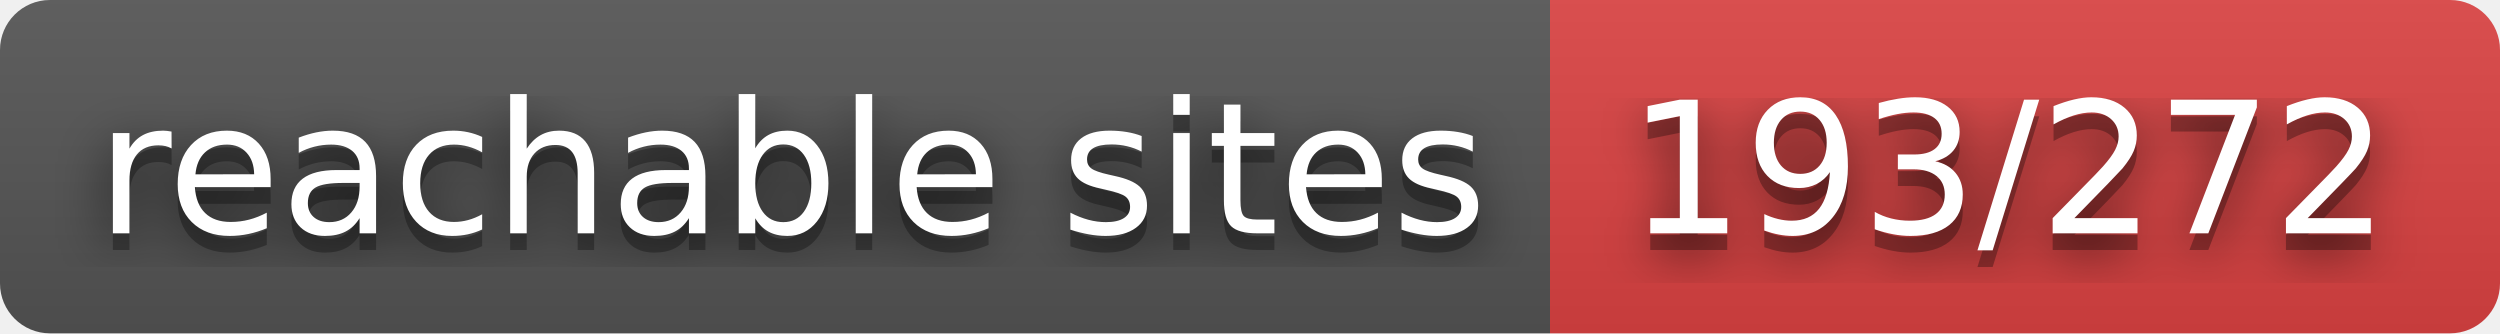
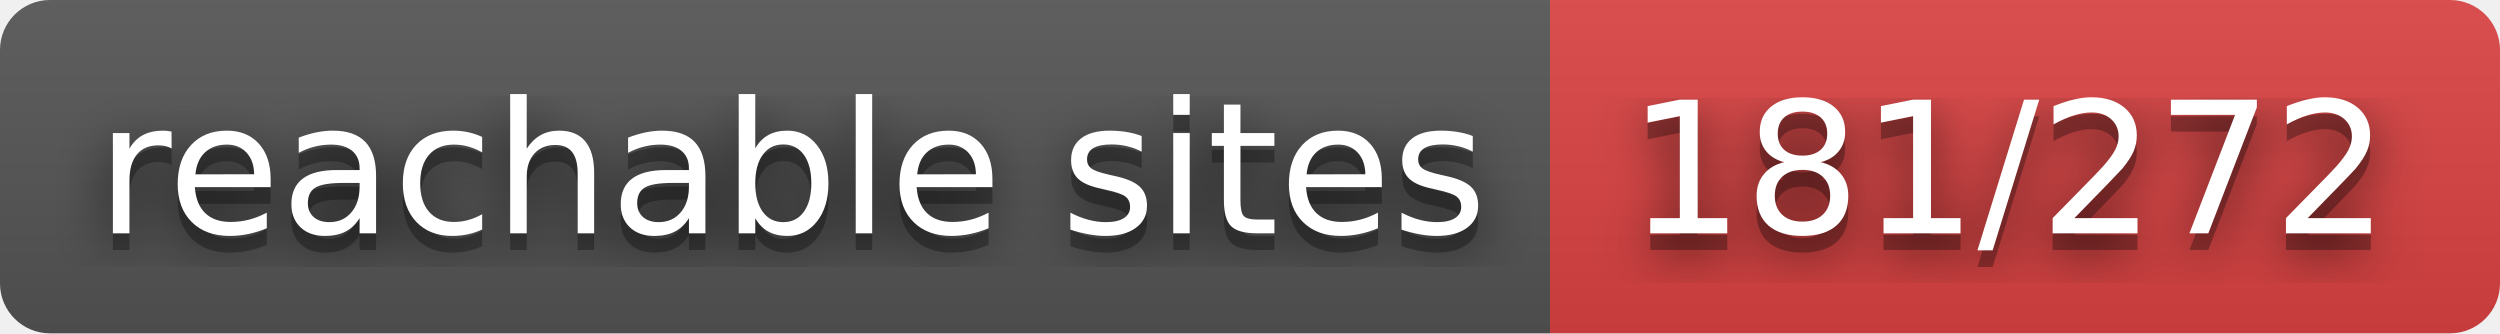
- <svg xmlns="http://www.w3.org/2000/svg" width="150" height="20" role="img" aria-label="reachable sites: 193/272">
+ <svg xmlns="http://www.w3.org/2000/svg" width="150" height="20" role="img" aria-label="reachable sites: 181/272">
  <filter id="blur">
    <feGaussianBlur stdDeviation="16" />
  </filter>
  <linearGradient id="s" x2="0" y2="100%">
    <stop offset="0" stop-color="#bbb" stop-opacity=".1" />
    <stop offset="1" stop-opacity=".1" />
  </linearGradient>
  <clipPath id="r">
    <rect width="150" height="20" rx="3" />
  </clipPath>
  <g clip-path="url(#r)">
    <rect width="93" height="20" fill="#555" />
    <rect x="93" width="57" height="20" fill="#dd4343" />
    <rect width="150" height="20" fill="url(#s)" />
  </g>
  <g fill="#fff" text-anchor="middle" font-family="Verdana,Geneva,DejaVu Sans,sans-serif" text-rendering="geometricPrecision" font-size="110">
    <g transform="scale(.1)">
      <g aria-hidden="true" fill="#010101">
        <text x="475" y="150" fill-opacity=".8" filter="url(#blur)" textLength="830">reachable sites</text>
        <text x="475" y="150" fill-opacity=".3" textLength="830">reachable sites</text>
      </g>
      <text x="475" y="140" textLength="830">reachable sites</text>
    </g>
    <g transform="scale(.1)">
      <g aria-hidden="true" fill="#010101">
-         <text x="1205" y="150" fill-opacity=".8" filter="url(#blur)" textLength="470">193/272</text>
-         <text x="1205" y="150" fill-opacity=".3" textLength="470">193/272</text>
+         <text x="1205" y="150" fill-opacity=".8" filter="url(#blur)" textLength="470">181/272</text>
+         <text x="1205" y="150" fill-opacity=".3" textLength="470">181/272</text>
      </g>
-       <text x="1205" y="140" textLength="470">193/272</text>
+       <text x="1205" y="140" textLength="470">181/272</text>
    </g>
  </g>
</svg>
